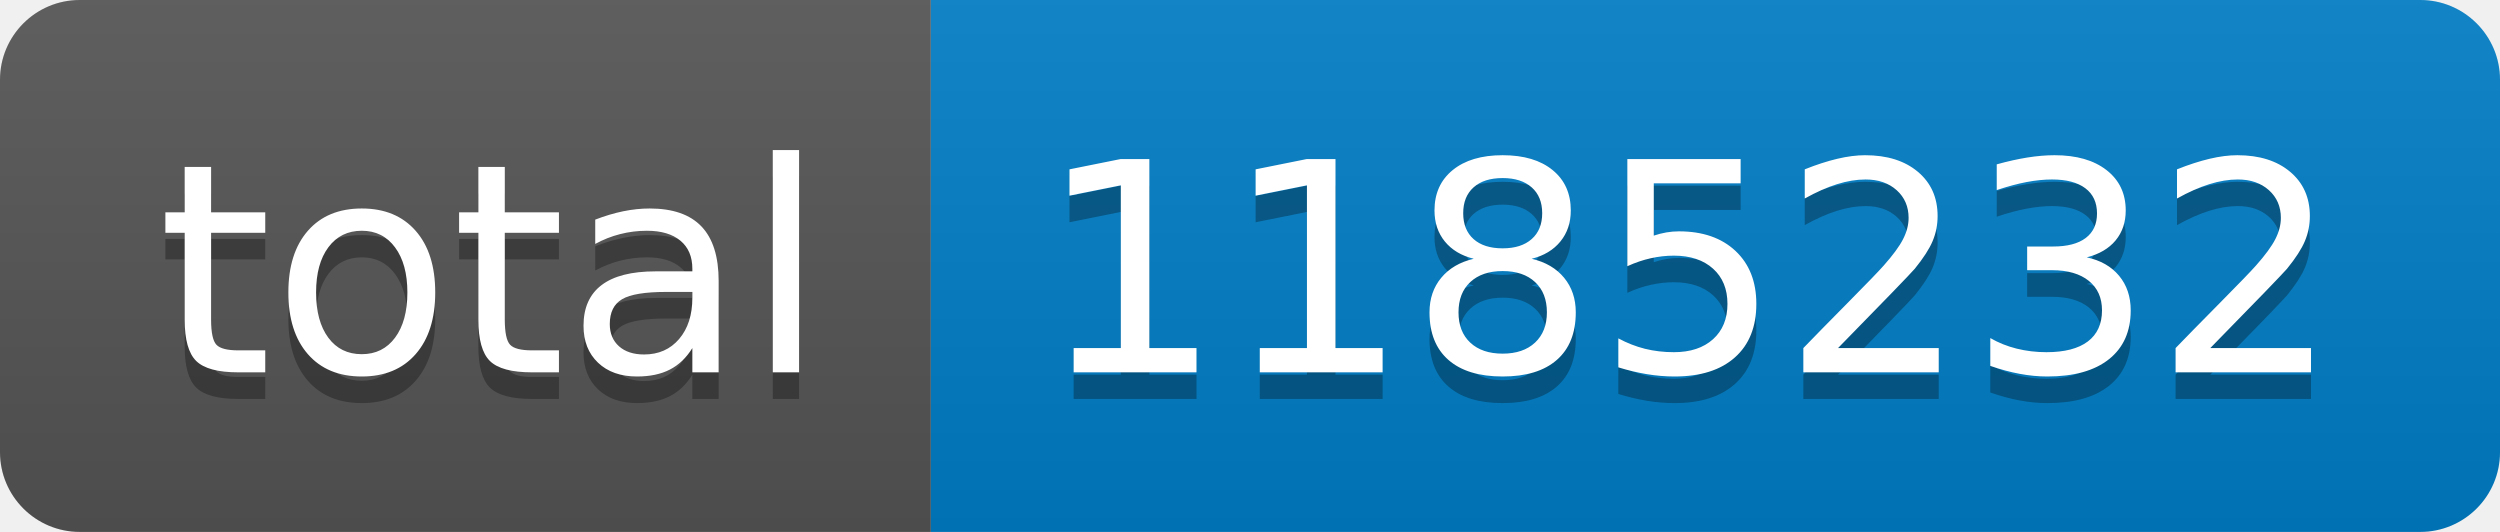
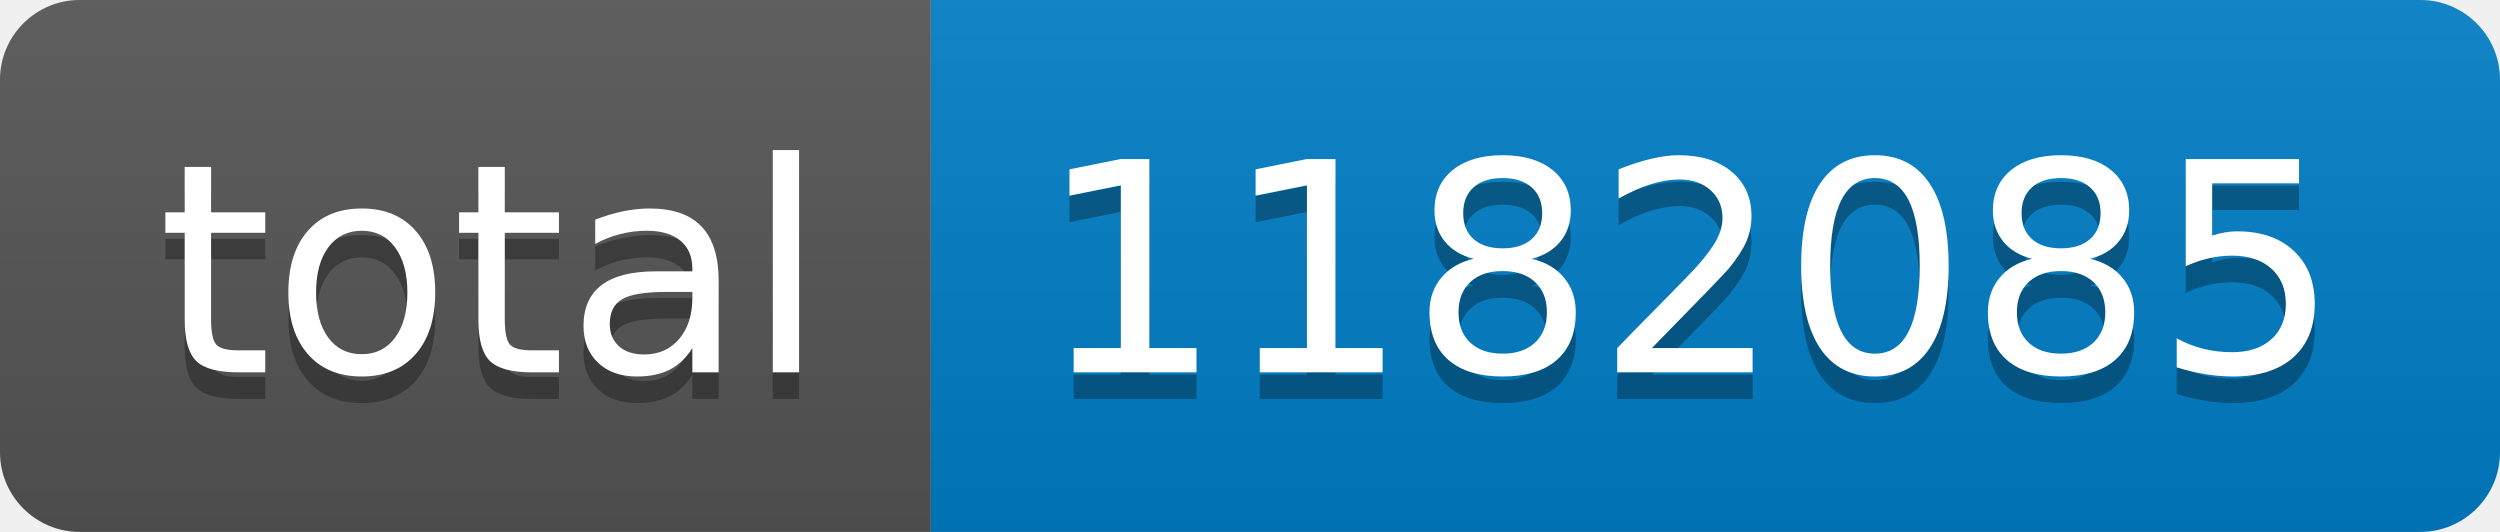
- <svg xmlns="http://www.w3.org/2000/svg" width="94" height="20" role="img" aria-label="total: 1185232">
+ <svg xmlns="http://www.w3.org/2000/svg" width="94" height="20" role="img" aria-label="total: 1182085">
  <linearGradient id="s" x2="0" y2="100%">
    <stop offset="0" stop-color="#bbb" stop-opacity=".1" />
    <stop offset="1" stop-opacity=".1" />
  </linearGradient>
  <clipPath id="r">
    <rect width="94" height="20" rx="3" fill="#fff" />
  </clipPath>
  <g clip-path="url(#r)">
    <rect width="35" height="20" fill="#555" />
    <rect x="35" width="59" height="20" fill="#007ec6" />
    <rect width="94" height="20" fill="url(#s)" />
  </g>
  <g fill="#fff" text-anchor="middle" font-family="Verdana,Geneva,DejaVu Sans,sans-serif" text-rendering="geometricPrecision" font-size="110">
    <text aria-hidden="true" x="185" y="150" fill="#010101" fill-opacity=".3" transform="scale(.1)" textLength="250">total</text>
    <text x="185" y="140" transform="scale(.1)" fill="#fff" textLength="250">total</text>
-     <text aria-hidden="true" x="635" y="150" fill="#010101" fill-opacity=".3" transform="scale(.1)" textLength="490">1185232</text>
-     <text x="635" y="140" transform="scale(.1)" fill="#fff" textLength="490">1185232</text>
+     <text aria-hidden="true" x="635" y="150" fill="#010101" fill-opacity=".3" transform="scale(.1)" textLength="490">1182085</text>
+     <text x="635" y="140" transform="scale(.1)" fill="#fff" textLength="490">1182085</text>
  </g>
</svg>
